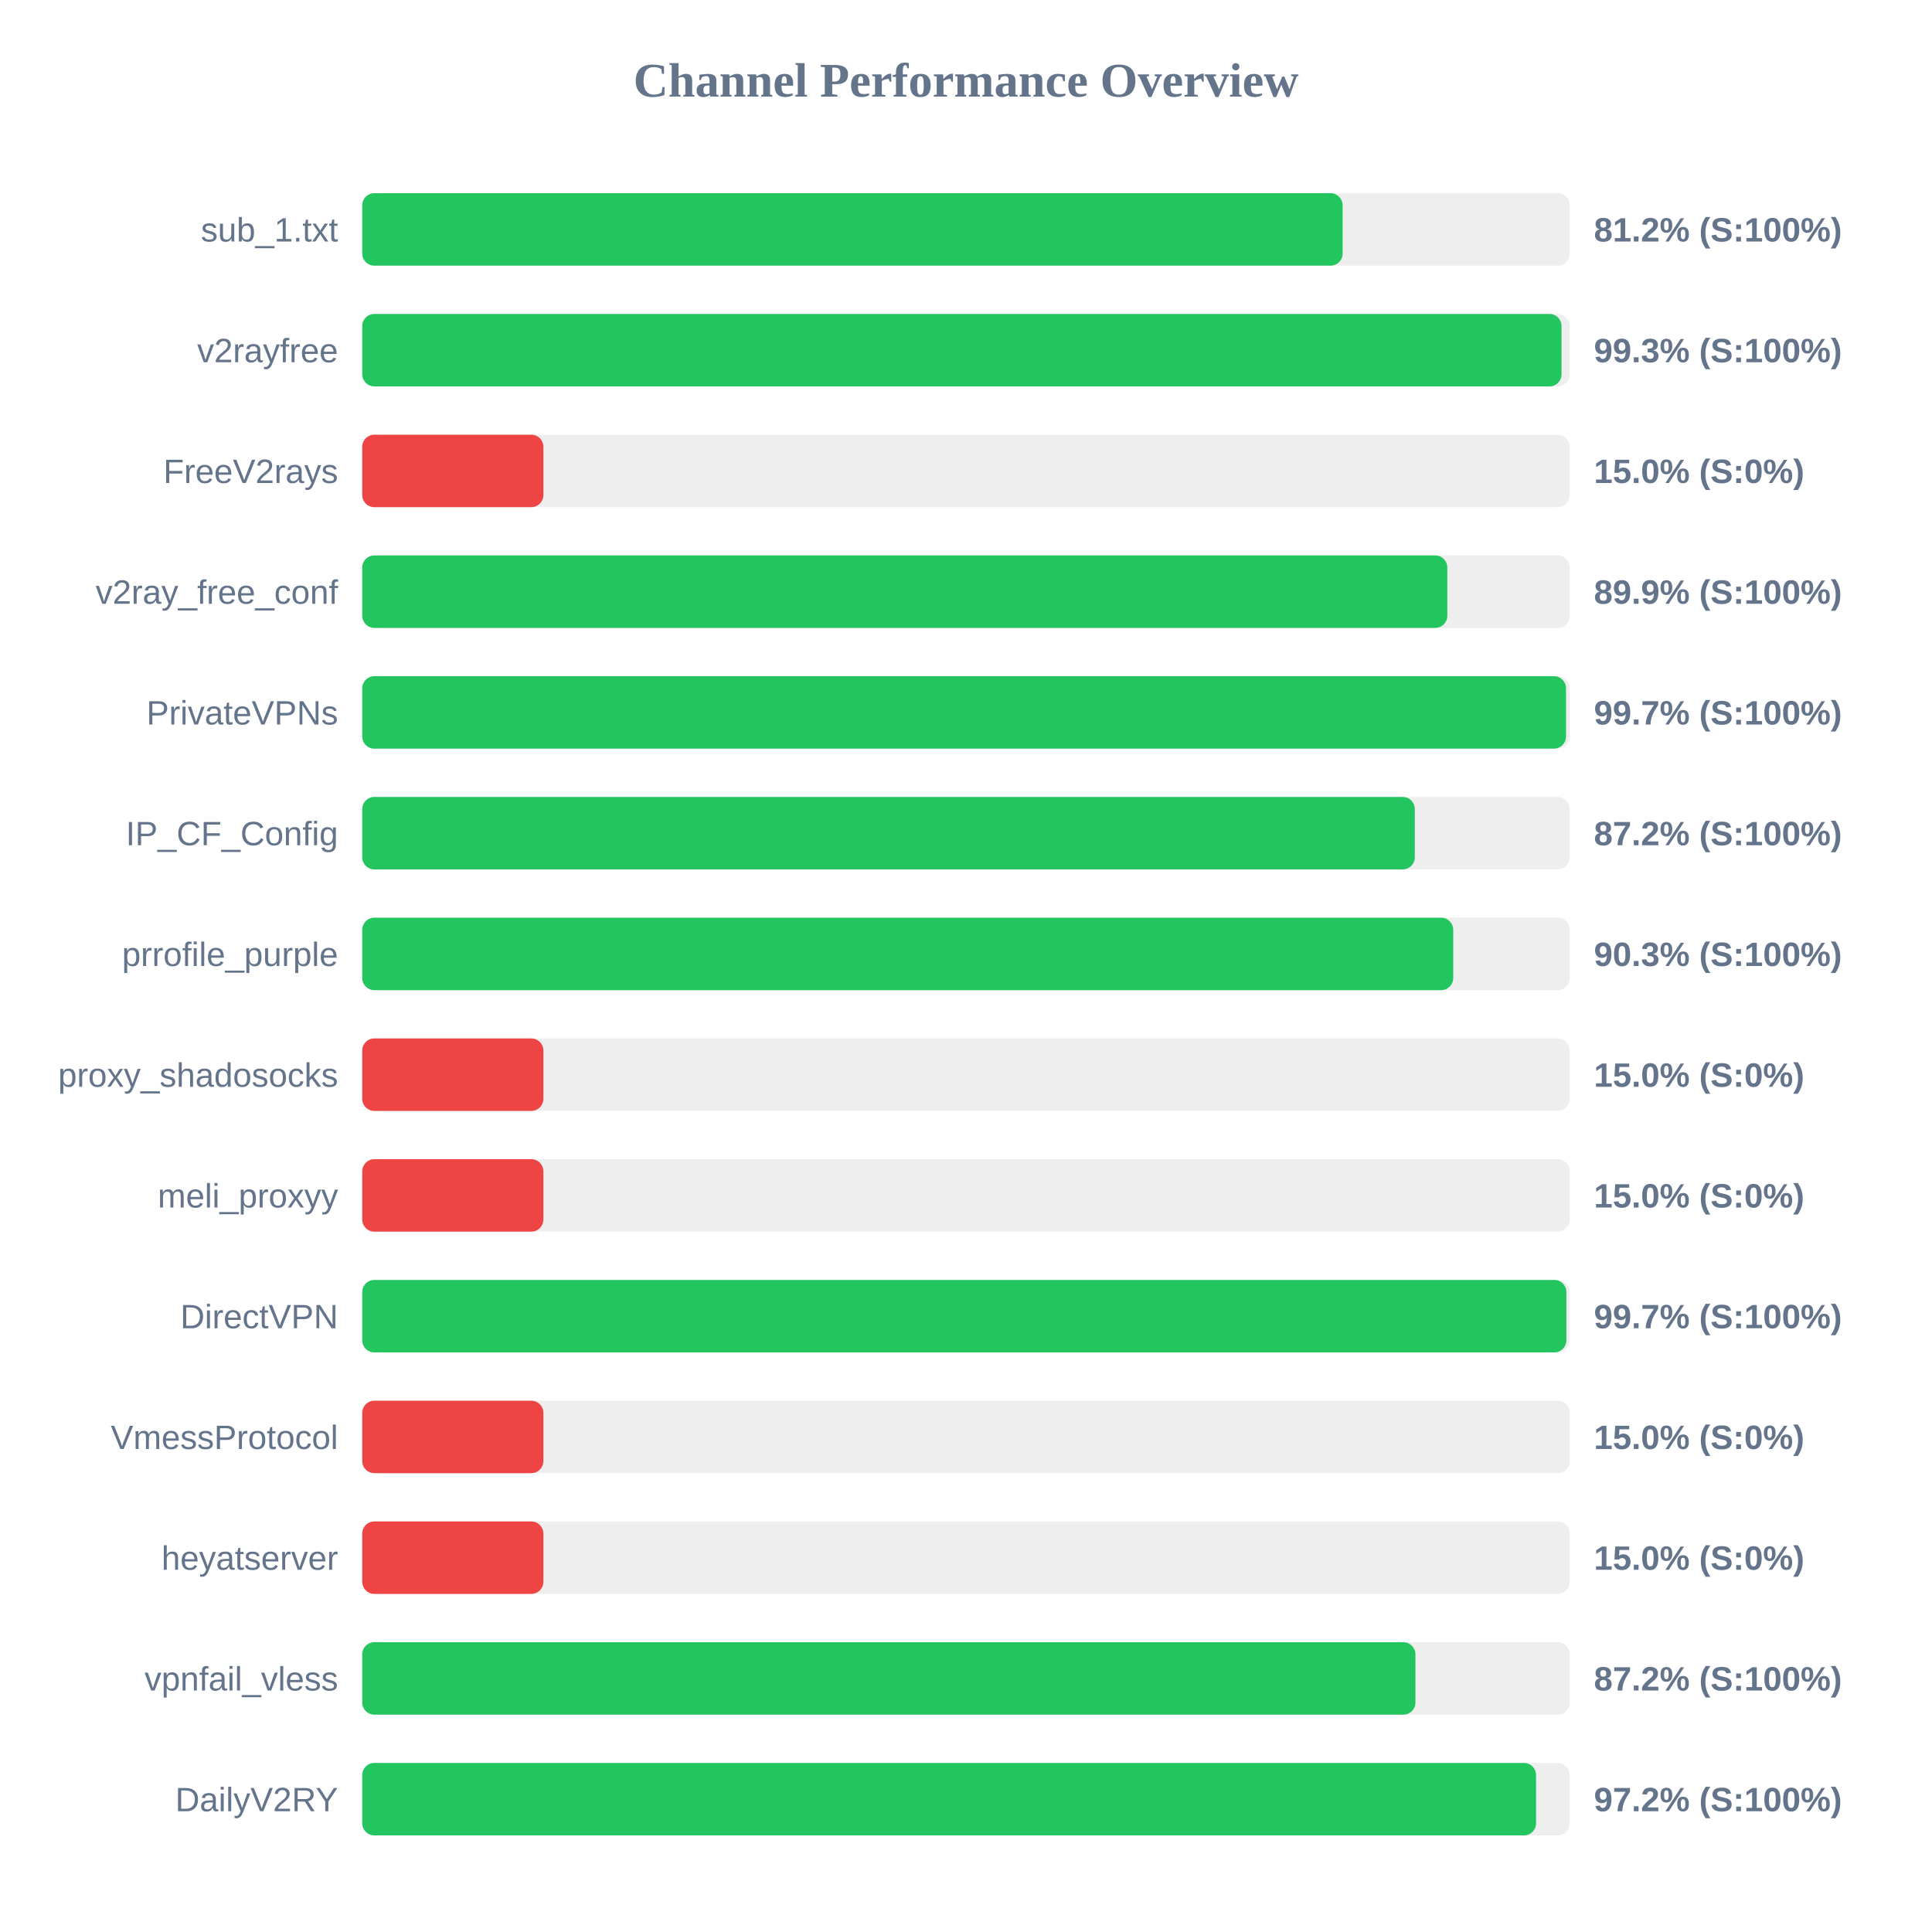
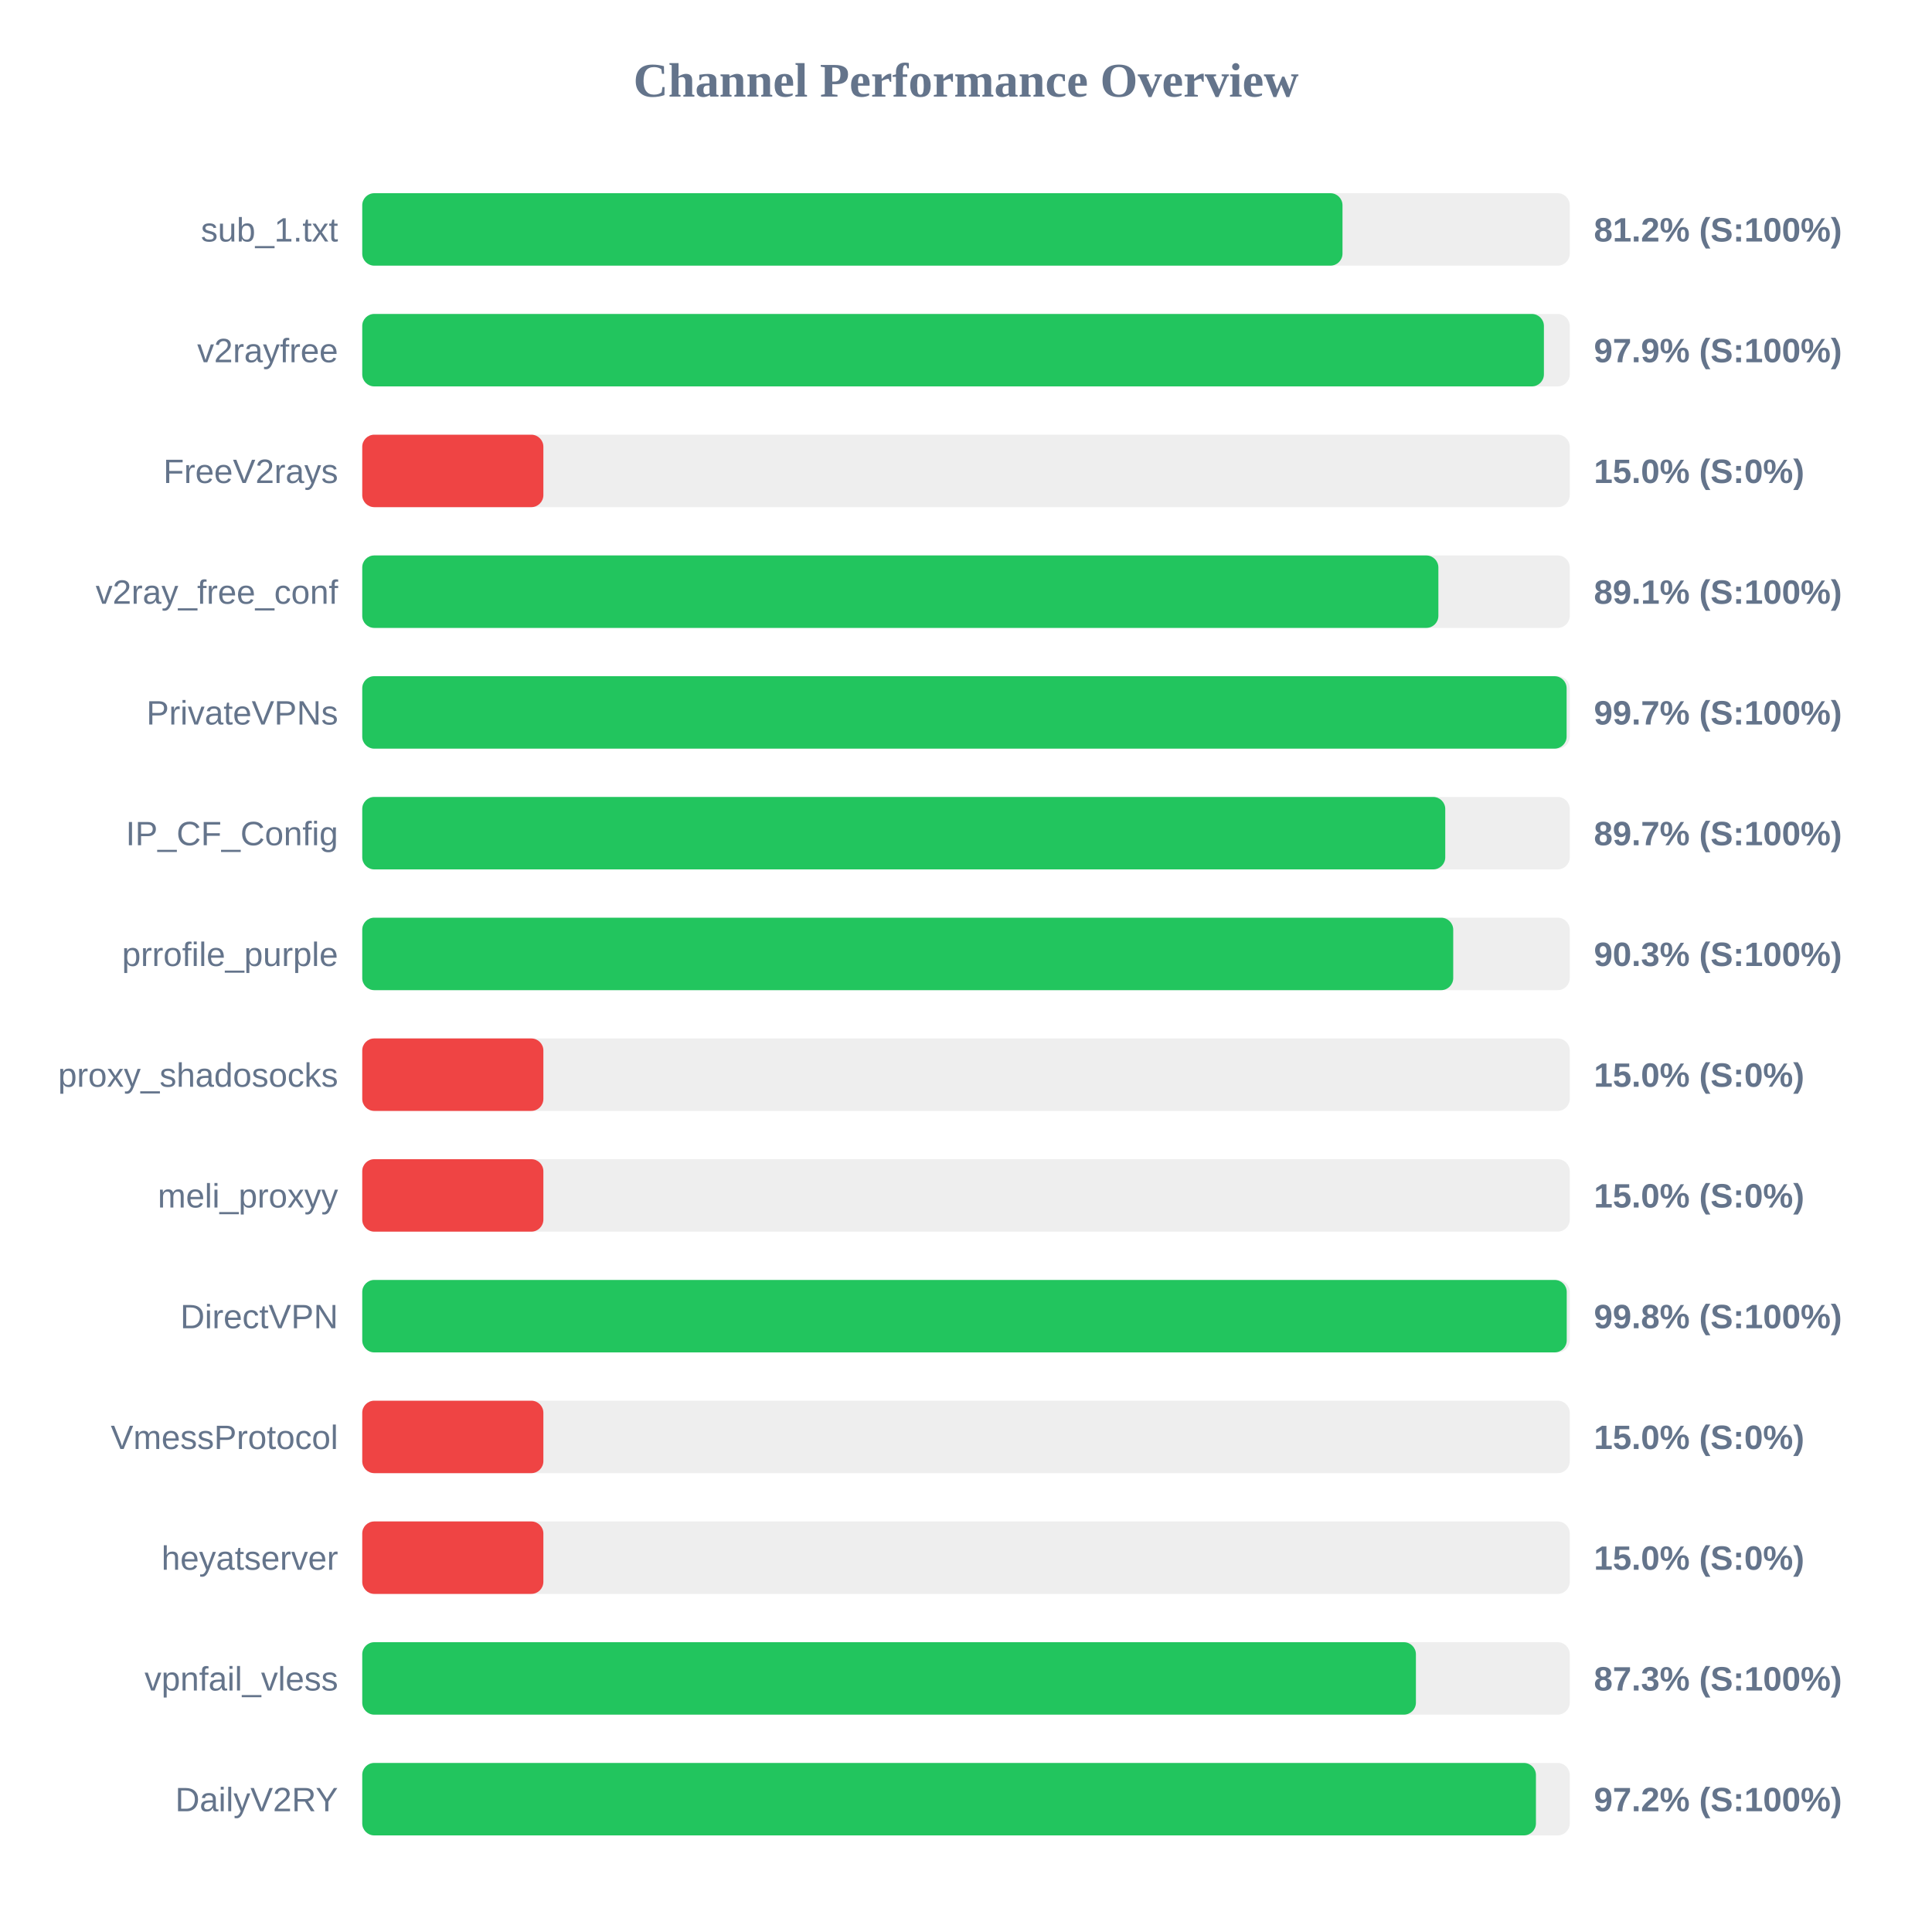
<svg xmlns="http://www.w3.org/2000/svg" width="800" height="800" version="1.1">
  <style>
        .row { font: 14px Arial; fill: #64748b; }
        .score { font: bold 14px Arial; fill: #64748b; }
    </style>
  <text x="400" y="40" text-anchor="middle" font-size="20px" font-weight="bold" fill="#64748b">Channel Performance Overview</text>
  <rect x="150" y="80" width="500" height="30" fill="#eee" rx="5" />
-   <rect x="150" y="80" width="405.95" height="30" fill="#22c55e" rx="5" />
+   <rect x="150" y="80" width="405.9" height="30" fill="#22c55e" rx="5" />
  <text x="140" y="100" text-anchor="end" class="row">sub_1.txt</text>
  <text x="660" y="100" text-anchor="start" class="score">81.2% (S:100%)</text>
  <rect x="150" y="130" width="500" height="30" fill="#eee" rx="5" />
-   <rect x="150" y="130" width="496.6" height="30" fill="#22c55e" rx="5" />
+   <rect x="150" y="130" width="489.3" height="30" fill="#22c55e" rx="5" />
  <text x="140" y="150" text-anchor="end" class="row">v2rayfree</text>
-   <text x="660" y="150" text-anchor="start" class="score">99.3% (S:100%)</text>
+   <text x="660" y="150" text-anchor="start" class="score">97.9% (S:100%)</text>
  <rect x="150" y="180" width="500" height="30" fill="#eee" rx="5" />
  <rect x="150" y="180" width="75.0" height="30" fill="#ef4444" rx="5" />
  <text x="140" y="200" text-anchor="end" class="row">FreeV2rays</text>
  <text x="660" y="200" text-anchor="start" class="score">15.0% (S:0%)</text>
  <rect x="150" y="230" width="500" height="30" fill="#eee" rx="5" />
-   <rect x="150" y="230" width="449.3" height="30" fill="#22c55e" rx="5" />
+   <rect x="150" y="230" width="445.6" height="30" fill="#22c55e" rx="5" />
  <text x="140" y="250" text-anchor="end" class="row">v2ray_free_conf</text>
-   <text x="660" y="250" text-anchor="start" class="score">89.9% (S:100%)</text>
+   <text x="660" y="250" text-anchor="start" class="score">89.1% (S:100%)</text>
  <rect x="150" y="280" width="500" height="30" fill="#eee" rx="5" />
-   <rect x="150" y="280" width="498.45" height="30" fill="#22c55e" rx="5" />
+   <rect x="150" y="280" width="498.7" height="30" fill="#22c55e" rx="5" />
  <text x="140" y="300" text-anchor="end" class="row">PrivateVPNs</text>
  <text x="660" y="300" text-anchor="start" class="score">99.7% (S:100%)</text>
  <rect x="150" y="330" width="500" height="30" fill="#eee" rx="5" />
-   <rect x="150" y="330" width="435.85" height="30" fill="#22c55e" rx="5" />
+   <rect x="150" y="330" width="448.45" height="30" fill="#22c55e" rx="5" />
  <text x="140" y="350" text-anchor="end" class="row">IP_CF_Config</text>
-   <text x="660" y="350" text-anchor="start" class="score">87.2% (S:100%)</text>
+   <text x="660" y="350" text-anchor="start" class="score">89.7% (S:100%)</text>
  <rect x="150" y="380" width="500" height="30" fill="#eee" rx="5" />
  <rect x="150" y="380" width="451.75" height="30" fill="#22c55e" rx="5" />
  <text x="140" y="400" text-anchor="end" class="row">prrofile_purple</text>
  <text x="660" y="400" text-anchor="start" class="score">90.3% (S:100%)</text>
  <rect x="150" y="430" width="500" height="30" fill="#eee" rx="5" />
  <rect x="150" y="430" width="75.0" height="30" fill="#ef4444" rx="5" />
  <text x="140" y="450" text-anchor="end" class="row">proxy_shadosocks</text>
  <text x="660" y="450" text-anchor="start" class="score">15.0% (S:0%)</text>
  <rect x="150" y="480" width="500" height="30" fill="#eee" rx="5" />
  <rect x="150" y="480" width="75.0" height="30" fill="#ef4444" rx="5" />
  <text x="140" y="500" text-anchor="end" class="row">meli_proxyy</text>
  <text x="660" y="500" text-anchor="start" class="score">15.0% (S:0%)</text>
  <rect x="150" y="530" width="500" height="30" fill="#eee" rx="5" />
-   <rect x="150" y="530" width="498.6" height="30" fill="#22c55e" rx="5" />
+   <rect x="150" y="530" width="498.75" height="30" fill="#22c55e" rx="5" />
  <text x="140" y="550" text-anchor="end" class="row">DirectVPN</text>
-   <text x="660" y="550" text-anchor="start" class="score">99.7% (S:100%)</text>
+   <text x="660" y="550" text-anchor="start" class="score">99.8% (S:100%)</text>
  <rect x="150" y="580" width="500" height="30" fill="#eee" rx="5" />
  <rect x="150" y="580" width="75.0" height="30" fill="#ef4444" rx="5" />
  <text x="140" y="600" text-anchor="end" class="row">VmessProtocol</text>
  <text x="660" y="600" text-anchor="start" class="score">15.0% (S:0%)</text>
  <rect x="150" y="630" width="500" height="30" fill="#eee" rx="5" />
  <rect x="150" y="630" width="75.0" height="30" fill="#ef4444" rx="5" />
  <text x="140" y="650" text-anchor="end" class="row">heyatserver</text>
  <text x="660" y="650" text-anchor="start" class="score">15.0% (S:0%)</text>
  <rect x="150" y="680" width="500" height="30" fill="#eee" rx="5" />
-   <rect x="150" y="680" width="436.1" height="30" fill="#22c55e" rx="5" />
+   <rect x="150" y="680" width="436.3" height="30" fill="#22c55e" rx="5" />
  <text x="140" y="700" text-anchor="end" class="row">vpnfail_vless</text>
-   <text x="660" y="700" text-anchor="start" class="score">87.2% (S:100%)</text>
+   <text x="660" y="700" text-anchor="start" class="score">87.3% (S:100%)</text>
  <rect x="150" y="730" width="500" height="30" fill="#eee" rx="5" />
-   <rect x="150" y="730" width="486.05" height="30" fill="#22c55e" rx="5" />
+   <rect x="150" y="730" width="486.0" height="30" fill="#22c55e" rx="5" />
  <text x="140" y="750" text-anchor="end" class="row">DailyV2RY</text>
  <text x="660" y="750" text-anchor="start" class="score">97.2% (S:100%)</text>
</svg>
